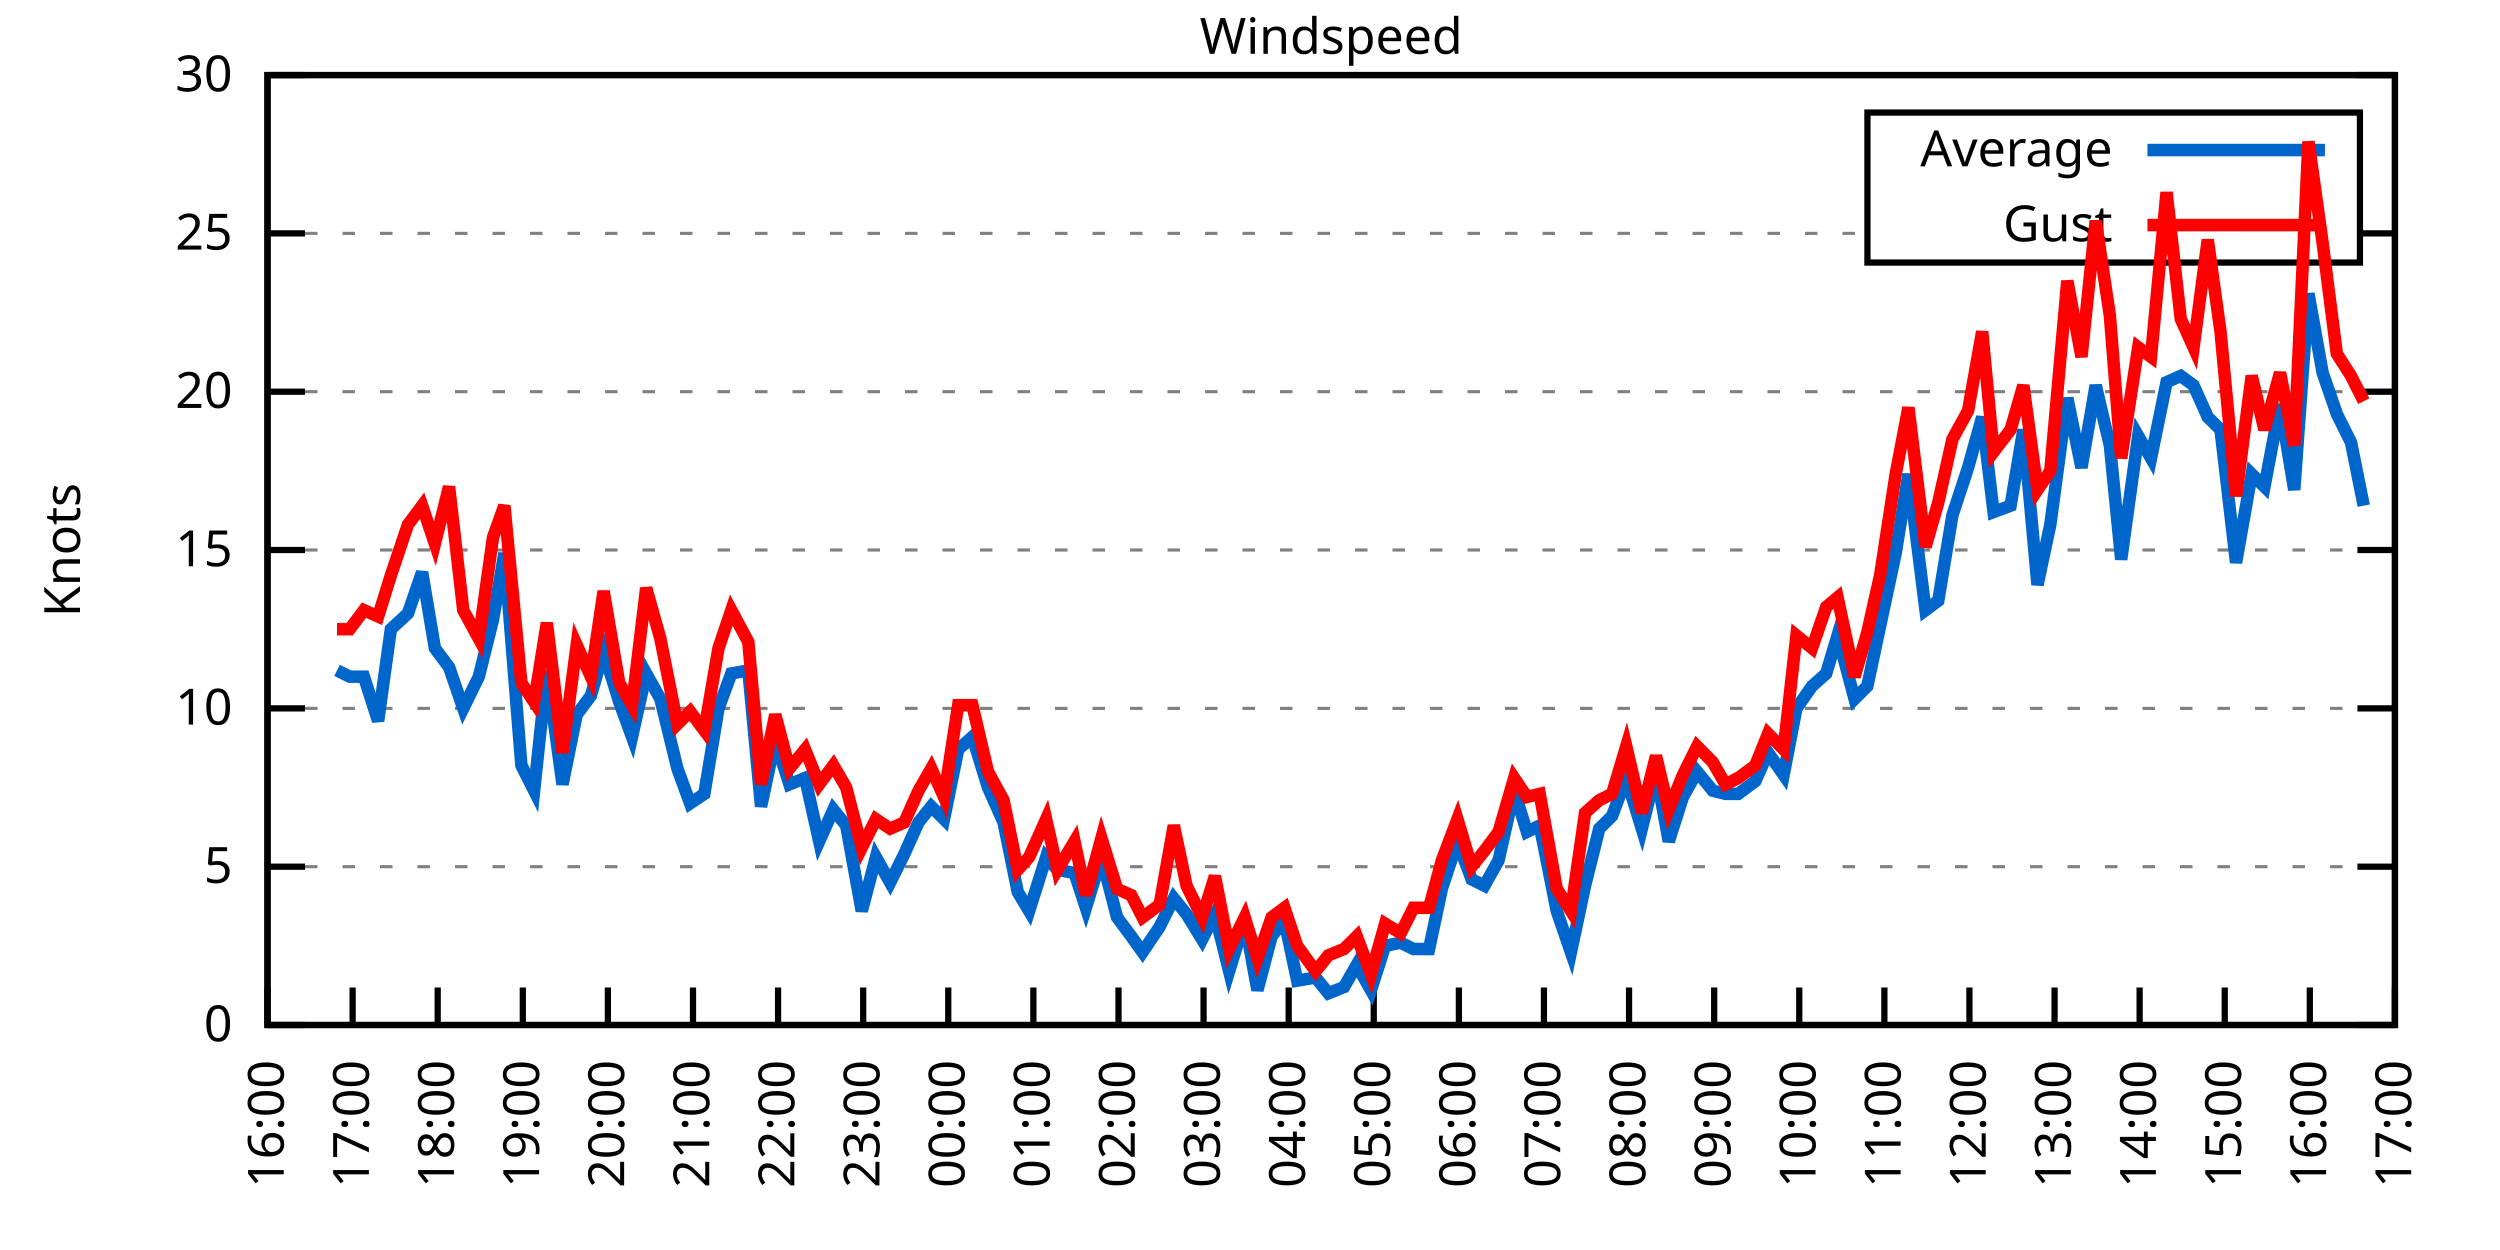
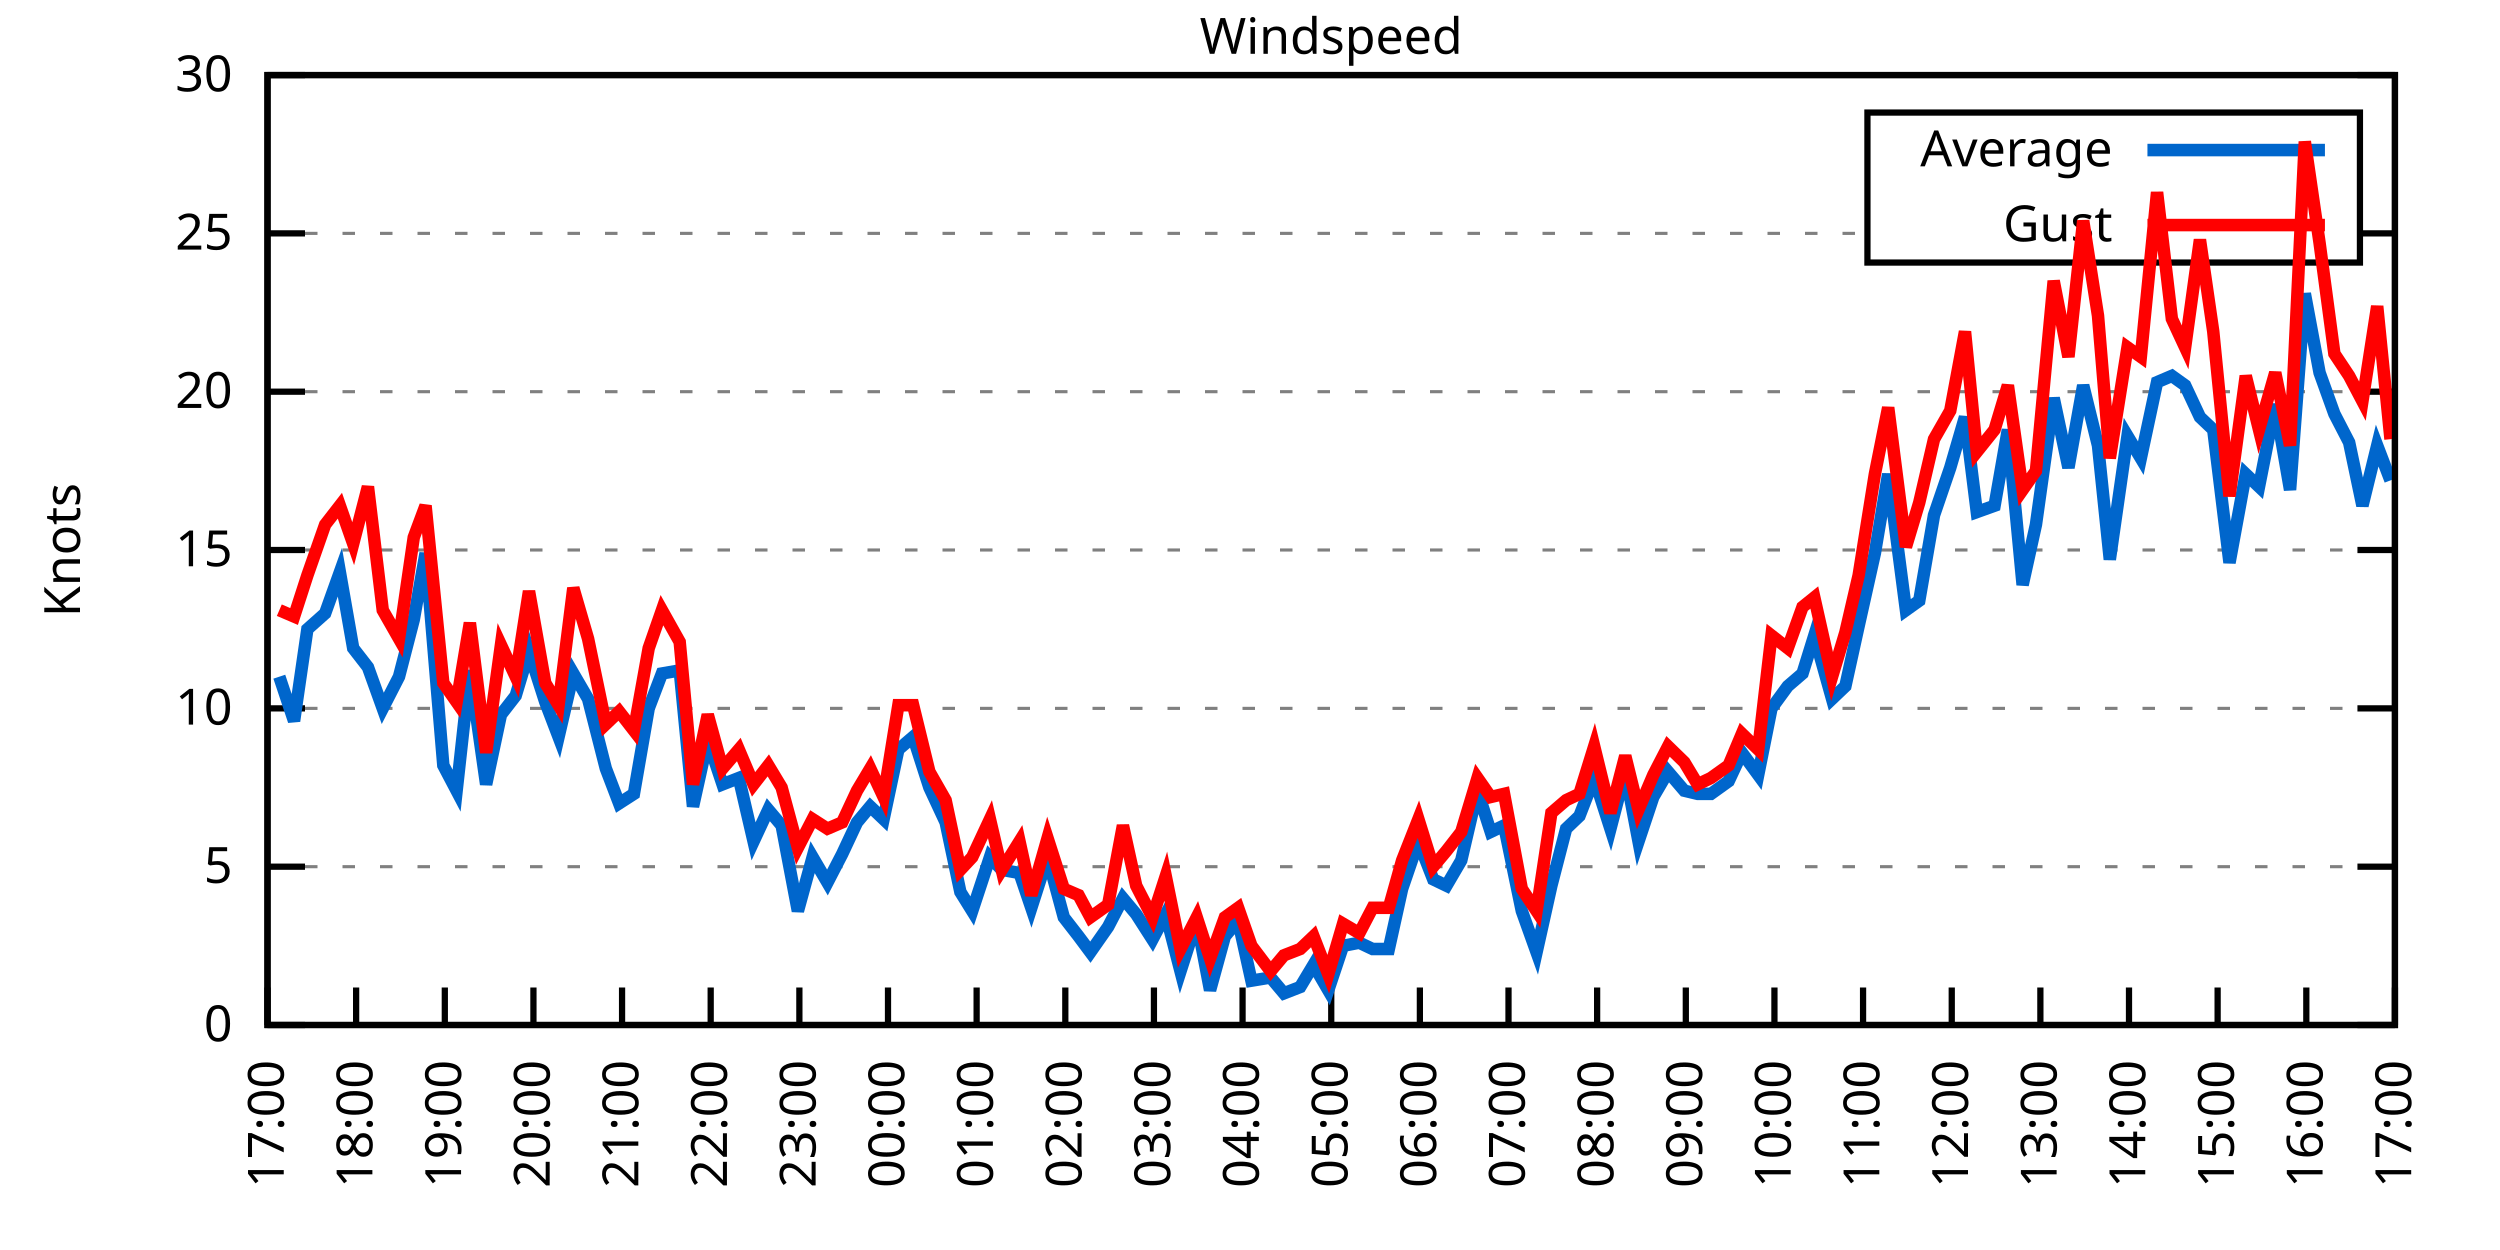
<svg xmlns="http://www.w3.org/2000/svg" xmlns:xlink="http://www.w3.org/1999/xlink" width="400" height="200" viewBox="0 0 400 200">
  <g id="gnuplot_canvas">
    <rect x="0" y="0" width="400" height="200" fill="none" />
    <defs>
      <circle id="gpDot" r="0.5" stroke-width="0.5" stroke="currentColor" />
      <path id="gpPt0" stroke-width="0.333" stroke="currentColor" d="M-1,0 h2 M0,-1 v2" />
      <path id="gpPt1" stroke-width="0.333" stroke="currentColor" d="M-1,-1 L1,1 M1,-1 L-1,1" />
      <path id="gpPt2" stroke-width="0.333" stroke="currentColor" d="M-1,0 L1,0 M0,-1 L0,1 M-1,-1 L1,1 M-1,1 L1,-1" />
      <rect id="gpPt3" stroke-width="0.333" stroke="currentColor" x="-1" y="-1" width="2" height="2" />
      <rect id="gpPt4" stroke-width="0.333" stroke="currentColor" fill="currentColor" x="-1" y="-1" width="2" height="2" />
      <circle id="gpPt5" stroke-width="0.333" stroke="currentColor" cx="0" cy="0" r="1" />
      <use xlink:href="#gpPt5" id="gpPt6" fill="currentColor" stroke="none" />
      <path id="gpPt7" stroke-width="0.333" stroke="currentColor" d="M0,-1.33 L-1.33,0.67 L1.33,0.67 z" />
      <use xlink:href="#gpPt7" id="gpPt8" fill="currentColor" stroke="none" />
      <use xlink:href="#gpPt7" id="gpPt9" stroke="currentColor" transform="rotate(180)" />
      <use xlink:href="#gpPt9" id="gpPt10" fill="currentColor" stroke="none" />
      <use xlink:href="#gpPt3" id="gpPt11" stroke="currentColor" transform="rotate(45)" />
      <use xlink:href="#gpPt11" id="gpPt12" fill="currentColor" stroke="none" />
      <path id="gpPt13" stroke-width="0.333" stroke="currentColor" d="M0,1.330 L1.265,0.411 L0.782,-1.067 L-0.782,-1.076 L-1.265,0.411 z" />
      <use xlink:href="#gpPt13" id="gpPt14" fill="currentColor" stroke="none" />
      <filter id="textbox" filterUnits="objectBoundingBox" x="0" y="0" height="1" width="1">
        <feFlood flood-color="white" flood-opacity="1" result="bgnd" />
        <feComposite in="SourceGraphic" in2="bgnd" operator="atop" />
      </filter>
      <filter id="greybox" filterUnits="objectBoundingBox" x="0" y="0" height="1" width="1">
        <feFlood flood-color="lightgrey" flood-opacity="1" result="grey" />
        <feComposite in="SourceGraphic" in2="grey" operator="atop" />
      </filter>
    </defs>
    <g fill="none" color="white" stroke="currentColor" stroke-width="1.00" stroke-linecap="butt" stroke-linejoin="miter">
</g>
    <g fill="none" color="black" stroke="currentColor" stroke-width="1.00" stroke-linecap="butt" stroke-linejoin="miter">
      <g stroke="none" shape-rendering="crispEdges">
        <polygon fill="rgb(255, 255, 255)" points="42.80,164.00 383.18,164.00 383.18,12.02 42.80,12.02 " />
      </g>
    </g>
    <g fill="none" color="black" stroke="currentColor" stroke-width="1.00" stroke-linecap="butt" stroke-linejoin="miter">
</g>
    <g fill="none" color="black" stroke="black" stroke-width="0.50" stroke-linecap="butt" stroke-linejoin="miter">
</g>
    <g fill="none" color="gray" stroke="currentColor" stroke-width="0.50" stroke-linecap="butt" stroke-linejoin="miter">
      <path stroke="gray" stroke-dasharray="2,4" class="gridline" d="M42.80,164.00 L383.19,164.00  " />
    </g>
    <g fill="none" color="gray" stroke="gray" stroke-width="1.00" stroke-linecap="butt" stroke-linejoin="miter">
</g>
    <g fill="none" color="black" stroke="currentColor" stroke-width="1.00" stroke-linecap="butt" stroke-linejoin="miter">
      <path stroke="black" d="M42.80,164.00 L48.80,164.00 M383.19,164.00 L377.19,164.00  " />
      <g transform="translate(37.20,166.60)" stroke="none" fill="black" font-family="Sans" font-size="8.00" text-anchor="end">
        <text>
          <tspan font-family="Sans"> 0</tspan>
        </text>
      </g>
    </g>
    <g fill="none" color="black" stroke="currentColor" stroke-width="1.00" stroke-linecap="butt" stroke-linejoin="miter">
</g>
    <g fill="none" color="black" stroke="black" stroke-width="0.50" stroke-linecap="butt" stroke-linejoin="miter">
</g>
    <g fill="none" color="gray" stroke="currentColor" stroke-width="0.50" stroke-linecap="butt" stroke-linejoin="miter">
      <path stroke="gray" stroke-dasharray="2,4" class="gridline" d="M42.80,138.67 L383.19,138.67  " />
    </g>
    <g fill="none" color="gray" stroke="gray" stroke-width="1.00" stroke-linecap="butt" stroke-linejoin="miter">
</g>
    <g fill="none" color="black" stroke="currentColor" stroke-width="1.00" stroke-linecap="butt" stroke-linejoin="miter">
      <path stroke="black" d="M42.80,138.67 L48.80,138.67 M383.19,138.67 L377.19,138.67  " />
      <g transform="translate(37.20,141.27)" stroke="none" fill="black" font-family="Sans" font-size="8.00" text-anchor="end">
        <text>
          <tspan font-family="Sans"> 5</tspan>
        </text>
      </g>
    </g>
    <g fill="none" color="black" stroke="currentColor" stroke-width="1.00" stroke-linecap="butt" stroke-linejoin="miter">
</g>
    <g fill="none" color="black" stroke="black" stroke-width="0.50" stroke-linecap="butt" stroke-linejoin="miter">
</g>
    <g fill="none" color="gray" stroke="currentColor" stroke-width="0.50" stroke-linecap="butt" stroke-linejoin="miter">
      <path stroke="gray" stroke-dasharray="2,4" class="gridline" d="M42.80,113.34 L383.19,113.34  " />
    </g>
    <g fill="none" color="gray" stroke="gray" stroke-width="1.00" stroke-linecap="butt" stroke-linejoin="miter">
</g>
    <g fill="none" color="black" stroke="currentColor" stroke-width="1.00" stroke-linecap="butt" stroke-linejoin="miter">
      <path stroke="black" d="M42.80,113.34 L48.80,113.34 M383.19,113.34 L377.19,113.34  " />
      <g transform="translate(37.20,115.94)" stroke="none" fill="black" font-family="Sans" font-size="8.00" text-anchor="end">
        <text>
          <tspan font-family="Sans"> 10</tspan>
        </text>
      </g>
    </g>
    <g fill="none" color="black" stroke="currentColor" stroke-width="1.00" stroke-linecap="butt" stroke-linejoin="miter">
</g>
    <g fill="none" color="black" stroke="black" stroke-width="0.50" stroke-linecap="butt" stroke-linejoin="miter">
</g>
    <g fill="none" color="gray" stroke="currentColor" stroke-width="0.50" stroke-linecap="butt" stroke-linejoin="miter">
      <path stroke="gray" stroke-dasharray="2,4" class="gridline" d="M42.80,88.00 L383.19,88.00  " />
    </g>
    <g fill="none" color="gray" stroke="gray" stroke-width="1.00" stroke-linecap="butt" stroke-linejoin="miter">
</g>
    <g fill="none" color="black" stroke="currentColor" stroke-width="1.00" stroke-linecap="butt" stroke-linejoin="miter">
      <path stroke="black" d="M42.80,88.00 L48.80,88.00 M383.19,88.00 L377.19,88.00  " />
      <g transform="translate(37.20,90.60)" stroke="none" fill="black" font-family="Sans" font-size="8.00" text-anchor="end">
        <text>
          <tspan font-family="Sans"> 15</tspan>
        </text>
      </g>
    </g>
    <g fill="none" color="black" stroke="currentColor" stroke-width="1.00" stroke-linecap="butt" stroke-linejoin="miter">
</g>
    <g fill="none" color="black" stroke="black" stroke-width="0.50" stroke-linecap="butt" stroke-linejoin="miter">
</g>
    <g fill="none" color="gray" stroke="currentColor" stroke-width="0.50" stroke-linecap="butt" stroke-linejoin="miter">
      <path stroke="gray" stroke-dasharray="2,4" class="gridline" d="M42.80,62.67 L383.19,62.67  " />
    </g>
    <g fill="none" color="gray" stroke="gray" stroke-width="1.00" stroke-linecap="butt" stroke-linejoin="miter">
</g>
    <g fill="none" color="black" stroke="currentColor" stroke-width="1.00" stroke-linecap="butt" stroke-linejoin="miter">
      <path stroke="black" d="M42.80,62.67 L48.80,62.67 M383.19,62.67 L377.19,62.67  " />
      <g transform="translate(37.20,65.27)" stroke="none" fill="black" font-family="Sans" font-size="8.00" text-anchor="end">
        <text>
          <tspan font-family="Sans"> 20</tspan>
        </text>
      </g>
    </g>
    <g fill="none" color="black" stroke="currentColor" stroke-width="1.00" stroke-linecap="butt" stroke-linejoin="miter">
</g>
    <g fill="none" color="black" stroke="black" stroke-width="0.50" stroke-linecap="butt" stroke-linejoin="miter">
</g>
    <g fill="none" color="gray" stroke="currentColor" stroke-width="0.50" stroke-linecap="butt" stroke-linejoin="miter">
      <path stroke="gray" stroke-dasharray="2,4" class="gridline" d="M42.80,37.34 L298.79,37.34 M377.59,37.34 L383.19,37.34  " />
    </g>
    <g fill="none" color="gray" stroke="gray" stroke-width="1.00" stroke-linecap="butt" stroke-linejoin="miter">
</g>
    <g fill="none" color="black" stroke="currentColor" stroke-width="1.00" stroke-linecap="butt" stroke-linejoin="miter">
      <path stroke="black" d="M42.80,37.34 L48.80,37.34 M383.19,37.34 L377.19,37.34  " />
      <g transform="translate(37.20,39.94)" stroke="none" fill="black" font-family="Sans" font-size="8.00" text-anchor="end">
        <text>
          <tspan font-family="Sans"> 25</tspan>
        </text>
      </g>
    </g>
    <g fill="none" color="black" stroke="currentColor" stroke-width="1.00" stroke-linecap="butt" stroke-linejoin="miter">
</g>
    <g fill="none" color="black" stroke="black" stroke-width="0.50" stroke-linecap="butt" stroke-linejoin="miter">
</g>
    <g fill="none" color="gray" stroke="currentColor" stroke-width="0.50" stroke-linecap="butt" stroke-linejoin="miter">
      <path stroke="gray" stroke-dasharray="2,4" class="gridline" d="M42.80,12.01 L383.19,12.01  " />
    </g>
    <g fill="none" color="gray" stroke="gray" stroke-width="1.00" stroke-linecap="butt" stroke-linejoin="miter">
</g>
    <g fill="none" color="black" stroke="currentColor" stroke-width="1.00" stroke-linecap="butt" stroke-linejoin="miter">
      <path stroke="black" d="M42.80,12.01 L48.80,12.01 M383.19,12.01 L377.19,12.01  " />
      <g transform="translate(37.20,14.61)" stroke="none" fill="black" font-family="Sans" font-size="8.00" text-anchor="end">
        <text>
          <tspan font-family="Sans"> 30</tspan>
        </text>
      </g>
    </g>
    <g fill="none" color="black" stroke="currentColor" stroke-width="1.00" stroke-linecap="butt" stroke-linejoin="miter">
      <path stroke="black" d="M42.80,164.00 L42.80,158.00  " />
      <g transform="translate(45.40,169.60) rotate(270.00)" stroke="none" fill="black" font-family="Sans" font-size="8.00" text-anchor="end">
        <text>
-           <tspan font-family="Sans">16:00</tspan>
-         </text>
-       </g>
-     </g>
-     <g fill="none" color="black" stroke="currentColor" stroke-width="1.00" stroke-linecap="butt" stroke-linejoin="miter">
-       <path stroke="black" d="M56.42,164.00 L56.42,158.00  " />
-       <g transform="translate(59.02,169.60) rotate(270.00)" stroke="none" fill="black" font-family="Sans" font-size="8.00" text-anchor="end">
-         <text>
          <tspan font-family="Sans">17:00</tspan>
        </text>
      </g>
    </g>
    <g fill="none" color="black" stroke="currentColor" stroke-width="1.00" stroke-linecap="butt" stroke-linejoin="miter">
-       <path stroke="black" d="M70.03,164.00 L70.03,158.00  " />
-       <g transform="translate(72.63,169.60) rotate(270.00)" stroke="none" fill="black" font-family="Sans" font-size="8.00" text-anchor="end">
+       <path stroke="black" d="M56.98,164.00 L56.98,158.00  " />
+       <g transform="translate(59.58,169.60) rotate(270.00)" stroke="none" fill="black" font-family="Sans" font-size="8.00" text-anchor="end">
        <text>
          <tspan font-family="Sans">18:00</tspan>
        </text>
      </g>
    </g>
    <g fill="none" color="black" stroke="currentColor" stroke-width="1.00" stroke-linecap="butt" stroke-linejoin="miter">
-       <path stroke="black" d="M83.65,164.00 L83.65,158.00  " />
-       <g transform="translate(86.25,169.60) rotate(270.00)" stroke="none" fill="black" font-family="Sans" font-size="8.00" text-anchor="end">
+       <path stroke="black" d="M71.17,164.00 L71.17,158.00  " />
+       <g transform="translate(73.77,169.60) rotate(270.00)" stroke="none" fill="black" font-family="Sans" font-size="8.00" text-anchor="end">
        <text>
          <tspan font-family="Sans">19:00</tspan>
        </text>
      </g>
    </g>
    <g fill="none" color="black" stroke="currentColor" stroke-width="1.00" stroke-linecap="butt" stroke-linejoin="miter">
-       <path stroke="black" d="M97.26,164.00 L97.26,158.00  " />
-       <g transform="translate(99.86,169.60) rotate(270.00)" stroke="none" fill="black" font-family="Sans" font-size="8.00" text-anchor="end">
+       <path stroke="black" d="M85.35,164.00 L85.35,158.00  " />
+       <g transform="translate(87.95,169.60) rotate(270.00)" stroke="none" fill="black" font-family="Sans" font-size="8.00" text-anchor="end">
        <text>
          <tspan font-family="Sans">20:00</tspan>
        </text>
      </g>
    </g>
    <g fill="none" color="black" stroke="currentColor" stroke-width="1.00" stroke-linecap="butt" stroke-linejoin="miter">
-       <path stroke="black" d="M110.88,164.00 L110.88,158.00  " />
-       <g transform="translate(113.48,169.60) rotate(270.00)" stroke="none" fill="black" font-family="Sans" font-size="8.00" text-anchor="end">
+       <path stroke="black" d="M99.53,164.00 L99.53,158.00  " />
+       <g transform="translate(102.13,169.60) rotate(270.00)" stroke="none" fill="black" font-family="Sans" font-size="8.00" text-anchor="end">
        <text>
          <tspan font-family="Sans">21:00</tspan>
        </text>
      </g>
    </g>
    <g fill="none" color="black" stroke="currentColor" stroke-width="1.00" stroke-linecap="butt" stroke-linejoin="miter">
-       <path stroke="black" d="M124.49,164.00 L124.49,158.00  " />
-       <g transform="translate(127.09,169.60) rotate(270.00)" stroke="none" fill="black" font-family="Sans" font-size="8.00" text-anchor="end">
+       <path stroke="black" d="M113.71,164.00 L113.71,158.00  " />
+       <g transform="translate(116.31,169.60) rotate(270.00)" stroke="none" fill="black" font-family="Sans" font-size="8.00" text-anchor="end">
        <text>
          <tspan font-family="Sans">22:00</tspan>
        </text>
      </g>
    </g>
    <g fill="none" color="black" stroke="currentColor" stroke-width="1.00" stroke-linecap="butt" stroke-linejoin="miter">
-       <path stroke="black" d="M138.11,164.00 L138.11,158.00  " />
-       <g transform="translate(140.71,169.60) rotate(270.00)" stroke="none" fill="black" font-family="Sans" font-size="8.00" text-anchor="end">
+       <path stroke="black" d="M127.90,164.00 L127.90,158.00  " />
+       <g transform="translate(130.50,169.60) rotate(270.00)" stroke="none" fill="black" font-family="Sans" font-size="8.00" text-anchor="end">
        <text>
          <tspan font-family="Sans">23:00</tspan>
        </text>
      </g>
    </g>
    <g fill="none" color="black" stroke="currentColor" stroke-width="1.00" stroke-linecap="butt" stroke-linejoin="miter">
-       <path stroke="black" d="M151.72,164.00 L151.72,158.00  " />
-       <g transform="translate(154.32,169.60) rotate(270.00)" stroke="none" fill="black" font-family="Sans" font-size="8.00" text-anchor="end">
+       <path stroke="black" d="M142.08,164.00 L142.08,158.00  " />
+       <g transform="translate(144.68,169.60) rotate(270.00)" stroke="none" fill="black" font-family="Sans" font-size="8.00" text-anchor="end">
        <text>
          <tspan font-family="Sans">00:00</tspan>
        </text>
      </g>
    </g>
    <g fill="none" color="black" stroke="currentColor" stroke-width="1.00" stroke-linecap="butt" stroke-linejoin="miter">
-       <path stroke="black" d="M165.34,164.00 L165.34,158.00  " />
-       <g transform="translate(167.94,169.60) rotate(270.00)" stroke="none" fill="black" font-family="Sans" font-size="8.00" text-anchor="end">
+       <path stroke="black" d="M156.26,164.00 L156.26,158.00  " />
+       <g transform="translate(158.86,169.60) rotate(270.00)" stroke="none" fill="black" font-family="Sans" font-size="8.00" text-anchor="end">
        <text>
          <tspan font-family="Sans">01:00</tspan>
        </text>
      </g>
    </g>
    <g fill="none" color="black" stroke="currentColor" stroke-width="1.00" stroke-linecap="butt" stroke-linejoin="miter">
-       <path stroke="black" d="M178.96,164.00 L178.96,158.00  " />
-       <g transform="translate(181.56,169.60) rotate(270.00)" stroke="none" fill="black" font-family="Sans" font-size="8.00" text-anchor="end">
+       <path stroke="black" d="M170.45,164.00 L170.45,158.00  " />
+       <g transform="translate(173.05,169.60) rotate(270.00)" stroke="none" fill="black" font-family="Sans" font-size="8.00" text-anchor="end">
        <text>
          <tspan font-family="Sans">02:00</tspan>
        </text>
      </g>
    </g>
    <g fill="none" color="black" stroke="currentColor" stroke-width="1.00" stroke-linecap="butt" stroke-linejoin="miter">
-       <path stroke="black" d="M192.57,164.00 L192.57,158.00  " />
-       <g transform="translate(195.17,169.60) rotate(270.00)" stroke="none" fill="black" font-family="Sans" font-size="8.00" text-anchor="end">
+       <path stroke="black" d="M184.63,164.00 L184.63,158.00  " />
+       <g transform="translate(187.23,169.60) rotate(270.00)" stroke="none" fill="black" font-family="Sans" font-size="8.00" text-anchor="end">
        <text>
          <tspan font-family="Sans">03:00</tspan>
        </text>
      </g>
    </g>
    <g fill="none" color="black" stroke="currentColor" stroke-width="1.00" stroke-linecap="butt" stroke-linejoin="miter">
-       <path stroke="black" d="M206.19,164.00 L206.19,158.00  " />
-       <g transform="translate(208.79,169.60) rotate(270.00)" stroke="none" fill="black" font-family="Sans" font-size="8.00" text-anchor="end">
+       <path stroke="black" d="M198.81,164.00 L198.81,158.00  " />
+       <g transform="translate(201.41,169.60) rotate(270.00)" stroke="none" fill="black" font-family="Sans" font-size="8.00" text-anchor="end">
        <text>
          <tspan font-family="Sans">04:00</tspan>
        </text>
      </g>
    </g>
    <g fill="none" color="black" stroke="currentColor" stroke-width="1.00" stroke-linecap="butt" stroke-linejoin="miter">
-       <path stroke="black" d="M219.80,164.00 L219.80,158.00  " />
-       <g transform="translate(222.40,169.60) rotate(270.00)" stroke="none" fill="black" font-family="Sans" font-size="8.00" text-anchor="end">
+       <path stroke="black" d="M213.00,164.00 L213.00,158.00  " />
+       <g transform="translate(215.60,169.60) rotate(270.00)" stroke="none" fill="black" font-family="Sans" font-size="8.00" text-anchor="end">
        <text>
          <tspan font-family="Sans">05:00</tspan>
        </text>
      </g>
    </g>
    <g fill="none" color="black" stroke="currentColor" stroke-width="1.00" stroke-linecap="butt" stroke-linejoin="miter">
-       <path stroke="black" d="M233.42,164.00 L233.42,158.00  " />
-       <g transform="translate(236.02,169.60) rotate(270.00)" stroke="none" fill="black" font-family="Sans" font-size="8.00" text-anchor="end">
+       <path stroke="black" d="M227.18,164.00 L227.18,158.00  " />
+       <g transform="translate(229.78,169.60) rotate(270.00)" stroke="none" fill="black" font-family="Sans" font-size="8.00" text-anchor="end">
        <text>
          <tspan font-family="Sans">06:00</tspan>
        </text>
      </g>
    </g>
    <g fill="none" color="black" stroke="currentColor" stroke-width="1.00" stroke-linecap="butt" stroke-linejoin="miter">
-       <path stroke="black" d="M247.03,164.00 L247.03,158.00  " />
-       <g transform="translate(249.63,169.60) rotate(270.00)" stroke="none" fill="black" font-family="Sans" font-size="8.00" text-anchor="end">
+       <path stroke="black" d="M241.36,164.00 L241.36,158.00  " />
+       <g transform="translate(243.96,169.60) rotate(270.00)" stroke="none" fill="black" font-family="Sans" font-size="8.00" text-anchor="end">
        <text>
          <tspan font-family="Sans">07:00</tspan>
        </text>
      </g>
    </g>
    <g fill="none" color="black" stroke="currentColor" stroke-width="1.00" stroke-linecap="butt" stroke-linejoin="miter">
-       <path stroke="black" d="M260.65,164.00 L260.65,158.00  " />
-       <g transform="translate(263.25,169.60) rotate(270.00)" stroke="none" fill="black" font-family="Sans" font-size="8.00" text-anchor="end">
+       <path stroke="black" d="M255.54,164.00 L255.54,158.00  " />
+       <g transform="translate(258.14,169.60) rotate(270.00)" stroke="none" fill="black" font-family="Sans" font-size="8.00" text-anchor="end">
        <text>
          <tspan font-family="Sans">08:00</tspan>
        </text>
      </g>
    </g>
    <g fill="none" color="black" stroke="currentColor" stroke-width="1.00" stroke-linecap="butt" stroke-linejoin="miter">
-       <path stroke="black" d="M274.27,164.00 L274.27,158.00  " />
-       <g transform="translate(276.87,169.60) rotate(270.00)" stroke="none" fill="black" font-family="Sans" font-size="8.00" text-anchor="end">
+       <path stroke="black" d="M269.73,164.00 L269.73,158.00  " />
+       <g transform="translate(272.33,169.60) rotate(270.00)" stroke="none" fill="black" font-family="Sans" font-size="8.00" text-anchor="end">
        <text>
          <tspan font-family="Sans">09:00</tspan>
        </text>
      </g>
    </g>
    <g fill="none" color="black" stroke="currentColor" stroke-width="1.00" stroke-linecap="butt" stroke-linejoin="miter">
-       <path stroke="black" d="M287.88,164.00 L287.88,158.00  " />
-       <g transform="translate(290.48,169.60) rotate(270.00)" stroke="none" fill="black" font-family="Sans" font-size="8.00" text-anchor="end">
+       <path stroke="black" d="M283.91,164.00 L283.91,158.00  " />
+       <g transform="translate(286.51,169.60) rotate(270.00)" stroke="none" fill="black" font-family="Sans" font-size="8.00" text-anchor="end">
        <text>
          <tspan font-family="Sans">10:00</tspan>
        </text>
      </g>
    </g>
    <g fill="none" color="black" stroke="currentColor" stroke-width="1.00" stroke-linecap="butt" stroke-linejoin="miter">
-       <path stroke="black" d="M301.50,164.00 L301.50,158.00  " />
-       <g transform="translate(304.10,169.60) rotate(270.00)" stroke="none" fill="black" font-family="Sans" font-size="8.00" text-anchor="end">
+       <path stroke="black" d="M298.09,164.00 L298.09,158.00  " />
+       <g transform="translate(300.69,169.60) rotate(270.00)" stroke="none" fill="black" font-family="Sans" font-size="8.00" text-anchor="end">
        <text>
          <tspan font-family="Sans">11:00</tspan>
        </text>
      </g>
    </g>
    <g fill="none" color="black" stroke="currentColor" stroke-width="1.00" stroke-linecap="butt" stroke-linejoin="miter">
-       <path stroke="black" d="M315.11,164.00 L315.11,158.00  " />
-       <g transform="translate(317.71,169.60) rotate(270.00)" stroke="none" fill="black" font-family="Sans" font-size="8.00" text-anchor="end">
+       <path stroke="black" d="M312.28,164.00 L312.28,158.00  " />
+       <g transform="translate(314.88,169.60) rotate(270.00)" stroke="none" fill="black" font-family="Sans" font-size="8.00" text-anchor="end">
        <text>
          <tspan font-family="Sans">12:00</tspan>
        </text>
      </g>
    </g>
    <g fill="none" color="black" stroke="currentColor" stroke-width="1.00" stroke-linecap="butt" stroke-linejoin="miter">
-       <path stroke="black" d="M328.73,164.00 L328.73,158.00  " />
-       <g transform="translate(331.33,169.60) rotate(270.00)" stroke="none" fill="black" font-family="Sans" font-size="8.00" text-anchor="end">
+       <path stroke="black" d="M326.46,164.00 L326.46,158.00  " />
+       <g transform="translate(329.06,169.60) rotate(270.00)" stroke="none" fill="black" font-family="Sans" font-size="8.00" text-anchor="end">
        <text>
          <tspan font-family="Sans">13:00</tspan>
        </text>
      </g>
    </g>
    <g fill="none" color="black" stroke="currentColor" stroke-width="1.00" stroke-linecap="butt" stroke-linejoin="miter">
-       <path stroke="black" d="M342.34,164.00 L342.34,158.00  " />
-       <g transform="translate(344.94,169.60) rotate(270.00)" stroke="none" fill="black" font-family="Sans" font-size="8.00" text-anchor="end">
+       <path stroke="black" d="M340.64,164.00 L340.64,158.00  " />
+       <g transform="translate(343.24,169.60) rotate(270.00)" stroke="none" fill="black" font-family="Sans" font-size="8.00" text-anchor="end">
        <text>
          <tspan font-family="Sans">14:00</tspan>
        </text>
      </g>
    </g>
    <g fill="none" color="black" stroke="currentColor" stroke-width="1.00" stroke-linecap="butt" stroke-linejoin="miter">
-       <path stroke="black" d="M355.96,164.00 L355.96,158.00  " />
-       <g transform="translate(358.56,169.60) rotate(270.00)" stroke="none" fill="black" font-family="Sans" font-size="8.00" text-anchor="end">
+       <path stroke="black" d="M354.82,164.00 L354.82,158.00  " />
+       <g transform="translate(357.42,169.60) rotate(270.00)" stroke="none" fill="black" font-family="Sans" font-size="8.00" text-anchor="end">
        <text>
          <tspan font-family="Sans">15:00</tspan>
        </text>
      </g>
    </g>
    <g fill="none" color="black" stroke="currentColor" stroke-width="1.00" stroke-linecap="butt" stroke-linejoin="miter">
-       <path stroke="black" d="M369.57,164.00 L369.57,158.00  " />
-       <g transform="translate(372.17,169.60) rotate(270.00)" stroke="none" fill="black" font-family="Sans" font-size="8.00" text-anchor="end">
+       <path stroke="black" d="M369.01,164.00 L369.01,158.00  " />
+       <g transform="translate(371.61,169.60) rotate(270.00)" stroke="none" fill="black" font-family="Sans" font-size="8.00" text-anchor="end">
        <text>
          <tspan font-family="Sans">16:00</tspan>
        </text>
      </g>
    </g>
    <g fill="none" color="black" stroke="currentColor" stroke-width="1.00" stroke-linecap="butt" stroke-linejoin="miter">
      <path stroke="black" d="M383.19,164.00 L383.19,158.00  " />
      <g transform="translate(385.79,169.60) rotate(270.00)" stroke="none" fill="black" font-family="Sans" font-size="8.00" text-anchor="end">
        <text>
          <tspan font-family="Sans">17:00</tspan>
        </text>
      </g>
    </g>
    <g fill="none" color="black" stroke="currentColor" stroke-width="1.00" stroke-linecap="butt" stroke-linejoin="miter">
</g>
    <g fill="none" color="black" stroke="currentColor" stroke-width="1.00" stroke-linecap="butt" stroke-linejoin="miter">
      <path stroke="black" d="M42.80,12.01 L42.80,164.00 L383.19,164.00 L383.19,12.01 L42.80,12.01 Z  " />
    </g>
    <g fill="none" color="black" stroke="currentColor" stroke-width="1.00" stroke-linecap="butt" stroke-linejoin="miter">
</g>
    <g fill="none" color="black" stroke="currentColor" stroke-width="1.00" stroke-linecap="butt" stroke-linejoin="miter">
      <path stroke="black" d="M298.79,42.01 L298.79,18.01 L377.59,18.01 L377.59,42.01 L298.79,42.01 Z  " />
    </g>
    <g id="Windspeed_plot_1">
      <g fill="none" color="white" stroke="black" stroke-width="2.00" stroke-linecap="butt" stroke-linejoin="miter">
</g>
      <g fill="none" color="black" stroke="currentColor" stroke-width="2.00" stroke-linecap="butt" stroke-linejoin="miter">
        <g transform="translate(337.99,26.61)" stroke="none" fill="black" font-family="Sans" font-size="8.00" text-anchor="end">
          <text>
            <tspan font-family="Sans">Average</tspan>
          </text>
        </g>
      </g>
      <g fill="none" color="black" stroke="currentColor" stroke-width="2.00" stroke-linecap="butt" stroke-linejoin="miter">
-         <path stroke="rgb(  0, 102, 204)" d="M343.59,24.01 L371.99,24.01 M53.92,107.26 L55.96,108.27 L58.23,108.27 L60.50,115.36 L62.54,100.67 L65.27,98.14   L67.54,91.55 L69.58,103.71 L71.85,106.75 L74.12,113.34 L76.61,108.27 L78.88,99.15 L80.70,88.51 L83.42,122.46   L85.46,126.51 L87.50,107.26 L90.00,125.50 L92.27,114.35 L94.54,111.31 L96.58,104.22 L99.08,112.32 L101.12,117.90   L103.39,107.76 L105.66,111.82 L108.38,122.96 L110.42,128.54 L112.69,127.02 L114.96,113.34 L117.01,107.76 L119.73,107.26   L121.77,129.04 L124.04,118.40 L126.31,125.50 L128.81,124.48 L131.07,134.62 L133.34,129.55 L135.39,132.08 L137.88,145.76   L140.15,137.15 L142.42,141.20 L144.69,136.64 L146.96,131.58 L149.00,129.04 L151.04,131.07 L153.31,119.92 L155.58,117.90   L158.08,126.00 L160.57,131.58 L162.84,142.72 L164.66,145.76 L167.38,137.15 L169.20,139.17 L171.92,139.68 L173.74,145.25   L176.23,137.15 L178.73,146.77 L181.00,149.81 L182.81,152.35 L185.54,148.29 L187.81,143.73 L189.85,146.27 L192.34,150.32   L194.39,146.27 L196.66,155.39 L199.15,147.28 L201.19,158.43 L203.46,149.81 L205.51,147.28 L207.55,156.91 L210.50,156.40   L212.54,158.93 L215.04,157.92 L217.08,154.37 L219.35,158.43 L221.62,151.33 L224.11,150.83 L226.16,151.84 L228.65,151.84   L230.70,142.21 L233.19,134.62 L235.46,140.69 L237.50,141.71 L239.77,137.66 L242.27,126.51 L244.31,133.10 L246.35,132.08   L249.08,145.76 L251.35,152.35 L253.61,141.71 L255.88,132.59 L257.93,130.56 L260.20,124.48 L262.69,132.59 L264.96,123.47   L267.00,134.62 L269.27,127.52 L271.54,123.47 L274.04,126.51 L276.08,127.02 L278.12,127.02 L280.85,124.99 L282.89,120.43   L285.38,123.98 L287.43,113.34 L289.92,109.79 L292.19,107.76 L294.01,101.68 L296.73,111.82 L298.77,109.79 L300.82,100.16   L303.31,88.51 L305.35,75.85 L308.08,97.63 L310.12,96.11 L312.39,82.43 L314.89,74.83 L317.15,66.73 L318.97,81.93   L321.69,80.91 L323.74,68.75 L326.00,93.58 L328.05,83.95 L330.77,63.69 L333.04,74.83 L335.31,61.66 L337.58,71.29   L339.39,89.52 L342.12,69.77 L344.16,73.31 L346.65,61.15 L348.92,60.14 L350.97,61.66 L353.24,66.73 L355.28,68.75   L357.77,90.03 L360.27,75.85 L362.31,77.87 L364.81,64.70 L367.08,78.38 L369.35,46.97 L371.62,59.63 L373.89,66.22   L376.16,70.78 L378.20,80.91  " />
+         <path stroke="rgb(  0, 102, 204)" d="M343.59,24.01 L371.99,24.01 M44.69,108.27 L47.05,115.36 L49.18,100.67 L52.02,98.14 L54.38,91.55 L56.51,103.71   L58.87,106.75 L61.24,113.34 L63.84,108.27 L66.20,99.15 L68.09,88.51 L70.93,122.46 L73.06,126.51 L75.18,107.26   L77.78,125.50 L80.15,114.35 L82.51,111.31 L84.64,104.22 L87.24,112.32 L89.37,117.90 L91.73,107.76 L94.09,111.82   L96.93,122.96 L99.06,128.54 L101.42,127.02 L103.79,113.34 L105.91,107.76 L108.75,107.26 L110.88,129.04 L113.24,118.40   L115.61,125.50 L118.21,124.48 L120.57,134.62 L122.93,129.55 L125.06,132.08 L127.66,145.76 L130.02,137.15 L132.39,141.20   L134.75,136.64 L137.12,131.58 L139.24,129.04 L141.37,131.07 L143.74,119.92 L146.10,117.90 L148.70,126.00 L151.30,131.58   L153.66,142.72 L155.55,145.76 L158.39,137.15 L160.28,139.17 L163.12,139.68 L165.01,145.25 L167.61,137.15 L170.21,146.77   L172.57,149.81 L174.46,152.35 L177.30,148.29 L179.67,143.73 L181.79,146.27 L184.39,150.32 L186.52,146.27 L188.88,155.39   L191.48,147.28 L193.61,158.43 L195.98,149.81 L198.10,147.28 L200.23,156.91 L203.30,156.40 L205.43,158.93 L208.03,157.92   L210.16,154.37 L212.52,158.43 L214.89,151.33 L217.49,150.83 L219.61,151.84 L222.21,151.84 L224.34,142.21 L226.94,134.62   L229.31,140.69 L231.43,141.71 L233.80,137.66 L236.40,126.51 L238.52,133.10 L240.65,132.08 L243.49,145.76 L245.85,152.35   L248.22,141.71 L250.58,132.59 L252.71,130.56 L255.07,124.48 L257.67,132.59 L260.04,123.47 L262.16,134.62 L264.53,127.52   L266.89,123.47 L269.49,126.51 L271.62,127.02 L273.75,127.02 L276.58,124.99 L278.71,120.43 L281.31,123.98 L283.44,113.34   L286.04,109.79 L288.40,107.76 L290.29,101.68 L293.13,111.82 L295.26,109.79 L297.38,100.16 L299.98,88.51 L302.11,75.85   L304.95,97.63 L307.08,96.11 L309.44,82.43 L312.04,74.83 L314.40,66.73 L316.29,81.93 L319.13,80.91 L321.26,68.75   L323.62,93.58 L325.75,83.95 L328.59,63.69 L330.95,74.83 L333.31,61.66 L335.68,71.29 L337.57,89.52 L340.40,69.77   L342.53,73.31 L345.13,61.15 L347.50,60.14 L349.62,61.66 L351.99,66.73 L354.12,68.75 L356.72,90.03 L359.32,75.85   L361.44,77.87 L364.04,64.70 L366.41,78.38 L368.77,46.97 L371.13,59.63 L373.50,66.22 L375.86,70.78 L377.99,80.91   L380.35,71.29 L382.48,76.86  " />
      </g>
    </g>
    <g id="Windspeed_plot_2">
      <g fill="none" color="black" stroke="currentColor" stroke-width="2.00" stroke-linecap="butt" stroke-linejoin="miter">
        <g transform="translate(337.99,38.61)" stroke="none" fill="black" font-family="Sans" font-size="8.00" text-anchor="end">
          <text>
            <tspan font-family="Sans">Gust</tspan>
          </text>
        </g>
      </g>
      <g fill="none" color="black" stroke="currentColor" stroke-width="2.00" stroke-linecap="butt" stroke-linejoin="miter">
-         <path stroke="rgb(255,   0,   0)" d="M343.59,36.01 L371.99,36.01 M53.92,100.67 L55.96,100.67 L58.23,97.63 L60.50,98.64 L62.54,92.06 L65.27,83.95   L67.54,80.91 L69.58,86.99 L71.85,77.87 L74.12,97.63 L76.61,102.19 L78.88,85.98 L80.70,80.91 L83.42,109.28   L85.46,112.32 L87.50,99.66 L90.00,120.43 L92.27,103.20 L94.54,108.27 L96.58,94.59 L99.08,109.28 L101.12,112.83   L103.39,94.08 L105.66,102.19 L108.38,115.87 L110.42,113.84 L112.69,116.88 L114.96,103.71 L117.01,97.63 L119.73,102.70   L121.77,125.50 L124.04,114.35 L126.31,122.96 L128.81,119.92 L131.07,125.50 L133.34,122.46 L135.39,126.00 L137.88,135.63   L140.15,131.07 L142.42,132.59 L144.69,131.58 L146.96,126.51 L149.00,122.96 L151.04,127.52 L153.31,112.83 L155.58,112.83   L158.08,123.47 L160.57,128.03 L162.84,139.17 L164.66,137.15 L167.38,131.07 L169.20,139.17 L171.92,134.62 L173.74,143.23   L176.23,134.11 L178.73,142.21 L181.00,143.23 L182.81,146.77 L185.54,144.75 L187.81,132.08 L189.85,141.71 L192.34,146.77   L194.39,140.19 L196.66,151.84 L199.15,146.77 L201.19,153.36 L203.46,146.77 L205.51,145.25 L207.55,151.33 L210.50,155.39   L212.54,152.85 L215.04,151.84 L217.08,149.81 L219.35,155.89 L221.62,147.79 L224.11,149.31 L226.16,145.25 L228.65,145.25   L230.70,137.66 L233.19,131.07 L235.46,138.67 L237.50,136.14 L239.77,133.10 L242.27,124.48 L244.31,127.52 L246.35,127.02   L249.08,142.21 L251.35,145.76 L253.61,130.06 L255.88,128.03 L257.93,127.02 L260.20,119.42 L262.69,130.06 L264.96,120.94   L267.00,129.55 L269.27,123.98 L271.54,119.42 L274.04,121.95 L276.08,125.50 L278.12,124.48 L280.85,122.46 L282.89,117.39   L285.38,119.92 L287.43,101.68 L289.92,103.71 L292.19,97.12 L294.01,95.60 L296.73,108.27 L298.77,101.18 L300.82,92.06   L303.31,75.85 L305.35,65.21 L308.08,87.50 L310.12,80.41 L312.39,70.27 L314.89,65.71 L317.15,53.05 L318.97,72.30   L321.69,68.75 L323.74,61.66 L326.00,78.38 L328.05,75.34 L330.77,44.94 L333.04,57.10 L335.31,35.32 L337.58,50.51   L339.39,73.31 L342.12,55.58 L344.16,57.10 L346.65,30.76 L348.92,51.02 L350.97,55.58 L353.24,38.35 L355.28,53.05   L357.77,79.39 L360.27,60.14 L362.31,68.75 L364.81,59.63 L367.08,71.29 L369.35,22.65 L371.62,38.86 L373.89,56.59   L376.16,60.14 L378.20,64.19  " />
+         <path stroke="rgb(255,   0,   0)" d="M343.59,36.01 L371.99,36.01 M44.69,97.63 L47.05,98.64 L49.18,92.06 L52.02,83.95 L54.38,80.91 L56.51,86.99   L58.87,77.87 L61.24,97.63 L63.84,102.19 L66.20,85.98 L68.09,80.91 L70.93,109.28 L73.06,112.32 L75.18,99.66   L77.78,120.43 L80.15,103.20 L82.51,108.27 L84.64,94.59 L87.24,109.28 L89.37,112.83 L91.73,94.08 L94.09,102.19   L96.93,115.87 L99.06,113.84 L101.42,116.88 L103.79,103.71 L105.91,97.63 L108.75,102.70 L110.88,125.50 L113.24,114.35   L115.61,122.96 L118.21,119.92 L120.57,125.50 L122.93,122.46 L125.06,126.00 L127.66,135.63 L130.02,131.07 L132.39,132.59   L134.75,131.58 L137.12,126.51 L139.24,122.96 L141.37,127.52 L143.74,112.83 L146.10,112.83 L148.70,123.47 L151.30,128.03   L153.66,139.17 L155.55,137.15 L158.39,131.07 L160.28,139.17 L163.12,134.62 L165.01,143.23 L167.61,134.11 L170.21,142.21   L172.57,143.23 L174.46,146.77 L177.30,144.75 L179.67,132.08 L181.79,141.71 L184.39,146.77 L186.52,140.19 L188.88,151.84   L191.48,146.77 L193.61,153.36 L195.98,146.77 L198.10,145.25 L200.23,151.33 L203.30,155.39 L205.43,152.85 L208.03,151.84   L210.16,149.81 L212.52,155.89 L214.89,147.79 L217.49,149.31 L219.61,145.25 L222.21,145.25 L224.34,137.66 L226.94,131.07   L229.31,138.67 L231.43,136.14 L233.80,133.10 L236.40,124.48 L238.52,127.52 L240.65,127.02 L243.49,142.21 L245.85,145.76   L248.22,130.06 L250.58,128.03 L252.71,127.02 L255.07,119.42 L257.67,130.06 L260.04,120.94 L262.16,129.55 L264.53,123.98   L266.89,119.42 L269.49,121.95 L271.62,125.50 L273.75,124.48 L276.58,122.46 L278.71,117.39 L281.31,119.92 L283.44,101.68   L286.04,103.71 L288.40,97.12 L290.29,95.60 L293.13,108.27 L295.26,101.18 L297.38,92.06 L299.98,75.85 L302.11,65.21   L304.95,87.50 L307.08,80.41 L309.44,70.27 L312.04,65.71 L314.40,53.05 L316.29,72.30 L319.13,68.75 L321.26,61.66   L323.62,78.38 L325.75,75.34 L328.59,44.94 L330.95,57.10 L333.31,35.32 L335.68,50.51 L337.57,73.31 L340.40,55.58   L342.53,57.10 L345.13,30.76 L347.50,51.02 L349.62,55.58 L351.99,38.35 L354.12,53.05 L356.72,79.39 L359.32,60.14   L361.44,68.75 L364.04,59.63 L366.41,71.29 L368.77,22.65 L371.13,38.86 L373.50,56.59 L375.86,60.14 L377.99,64.19   L380.35,48.99 L382.48,70.27  " />
      </g>
    </g>
    <g fill="none" color="black" stroke="currentColor" stroke-width="2.00" stroke-linecap="butt" stroke-linejoin="miter">
</g>
    <g fill="none" color="black" stroke="black" stroke-width="1.00" stroke-linecap="butt" stroke-linejoin="miter">
</g>
    <g fill="none" color="black" stroke="currentColor" stroke-width="1.00" stroke-linecap="butt" stroke-linejoin="miter">
      <path stroke="black" d="M42.80,12.01 L42.80,164.00 L383.19,164.00 L383.19,12.01 L42.80,12.01 Z  " />
      <g transform="translate(12.80,88.01) rotate(270.00)" stroke="none" fill="black" font-family="Sans" font-size="8.00" text-anchor="middle">
        <text>
          <tspan font-family="Sans">Knots</tspan>
        </text>
      </g>
    </g>
    <g fill="none" color="black" stroke="currentColor" stroke-width="1.00" stroke-linecap="butt" stroke-linejoin="miter">
</g>
    <g fill="none" color="black" stroke="currentColor" stroke-width="1.00" stroke-linecap="butt" stroke-linejoin="miter">
      <g transform="translate(212.99,8.61)" stroke="none" fill="black" font-family="Sans" font-size="8.00" text-anchor="middle">
        <text>
          <tspan font-family="Sans">Windspeed</tspan>
        </text>
      </g>
    </g>
    <g fill="none" color="black" stroke="currentColor" stroke-width="1.00" stroke-linecap="butt" stroke-linejoin="miter">
</g>
  </g>
</svg>
